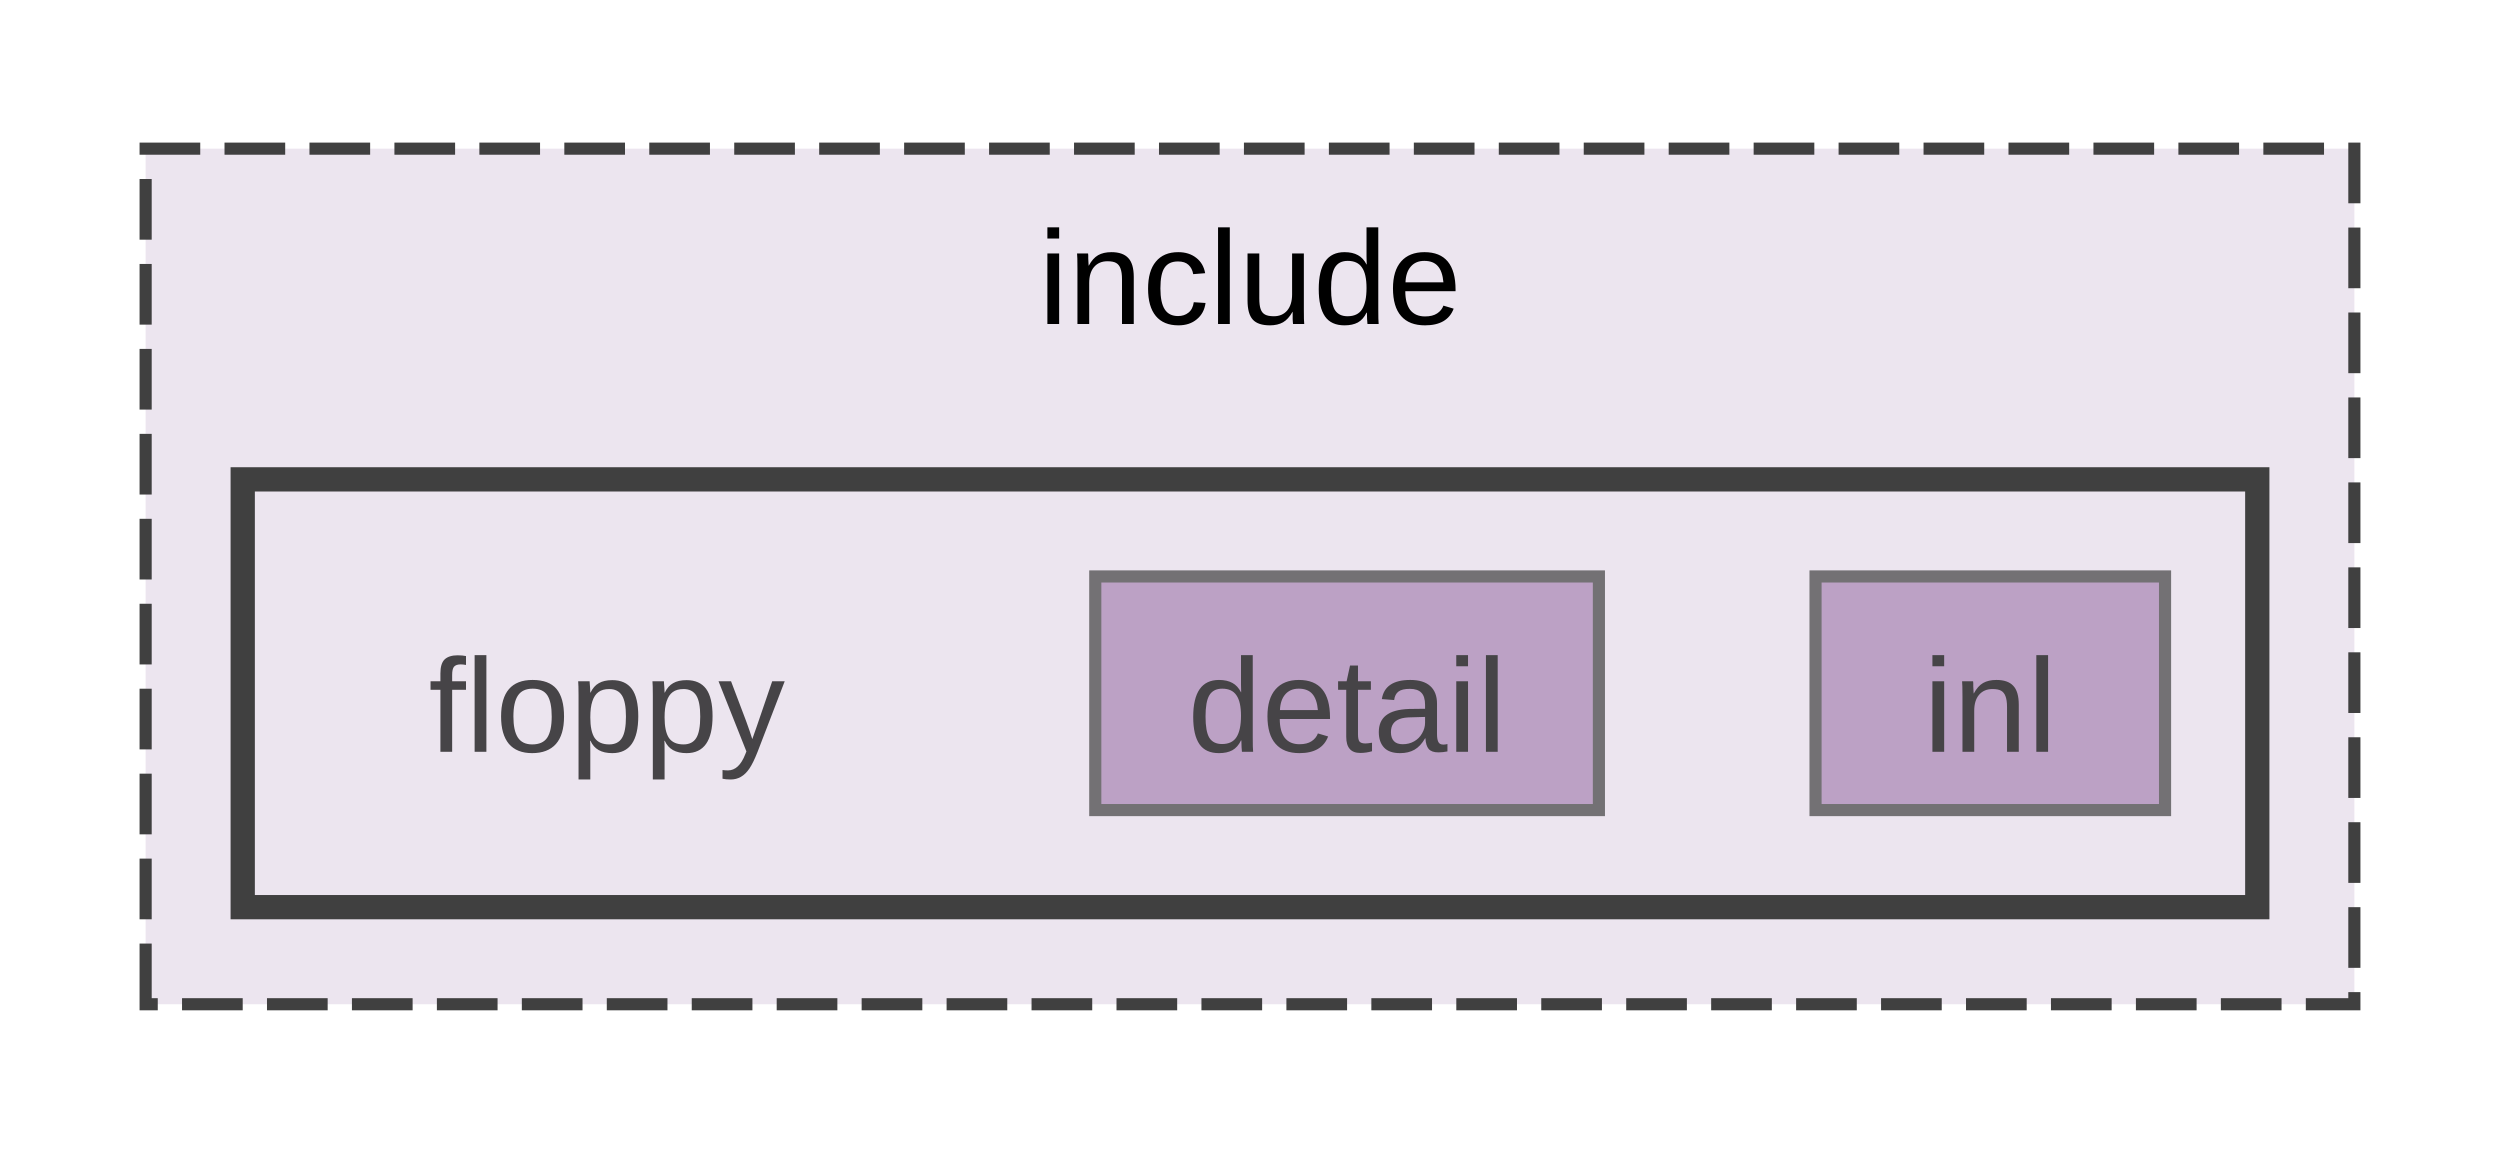
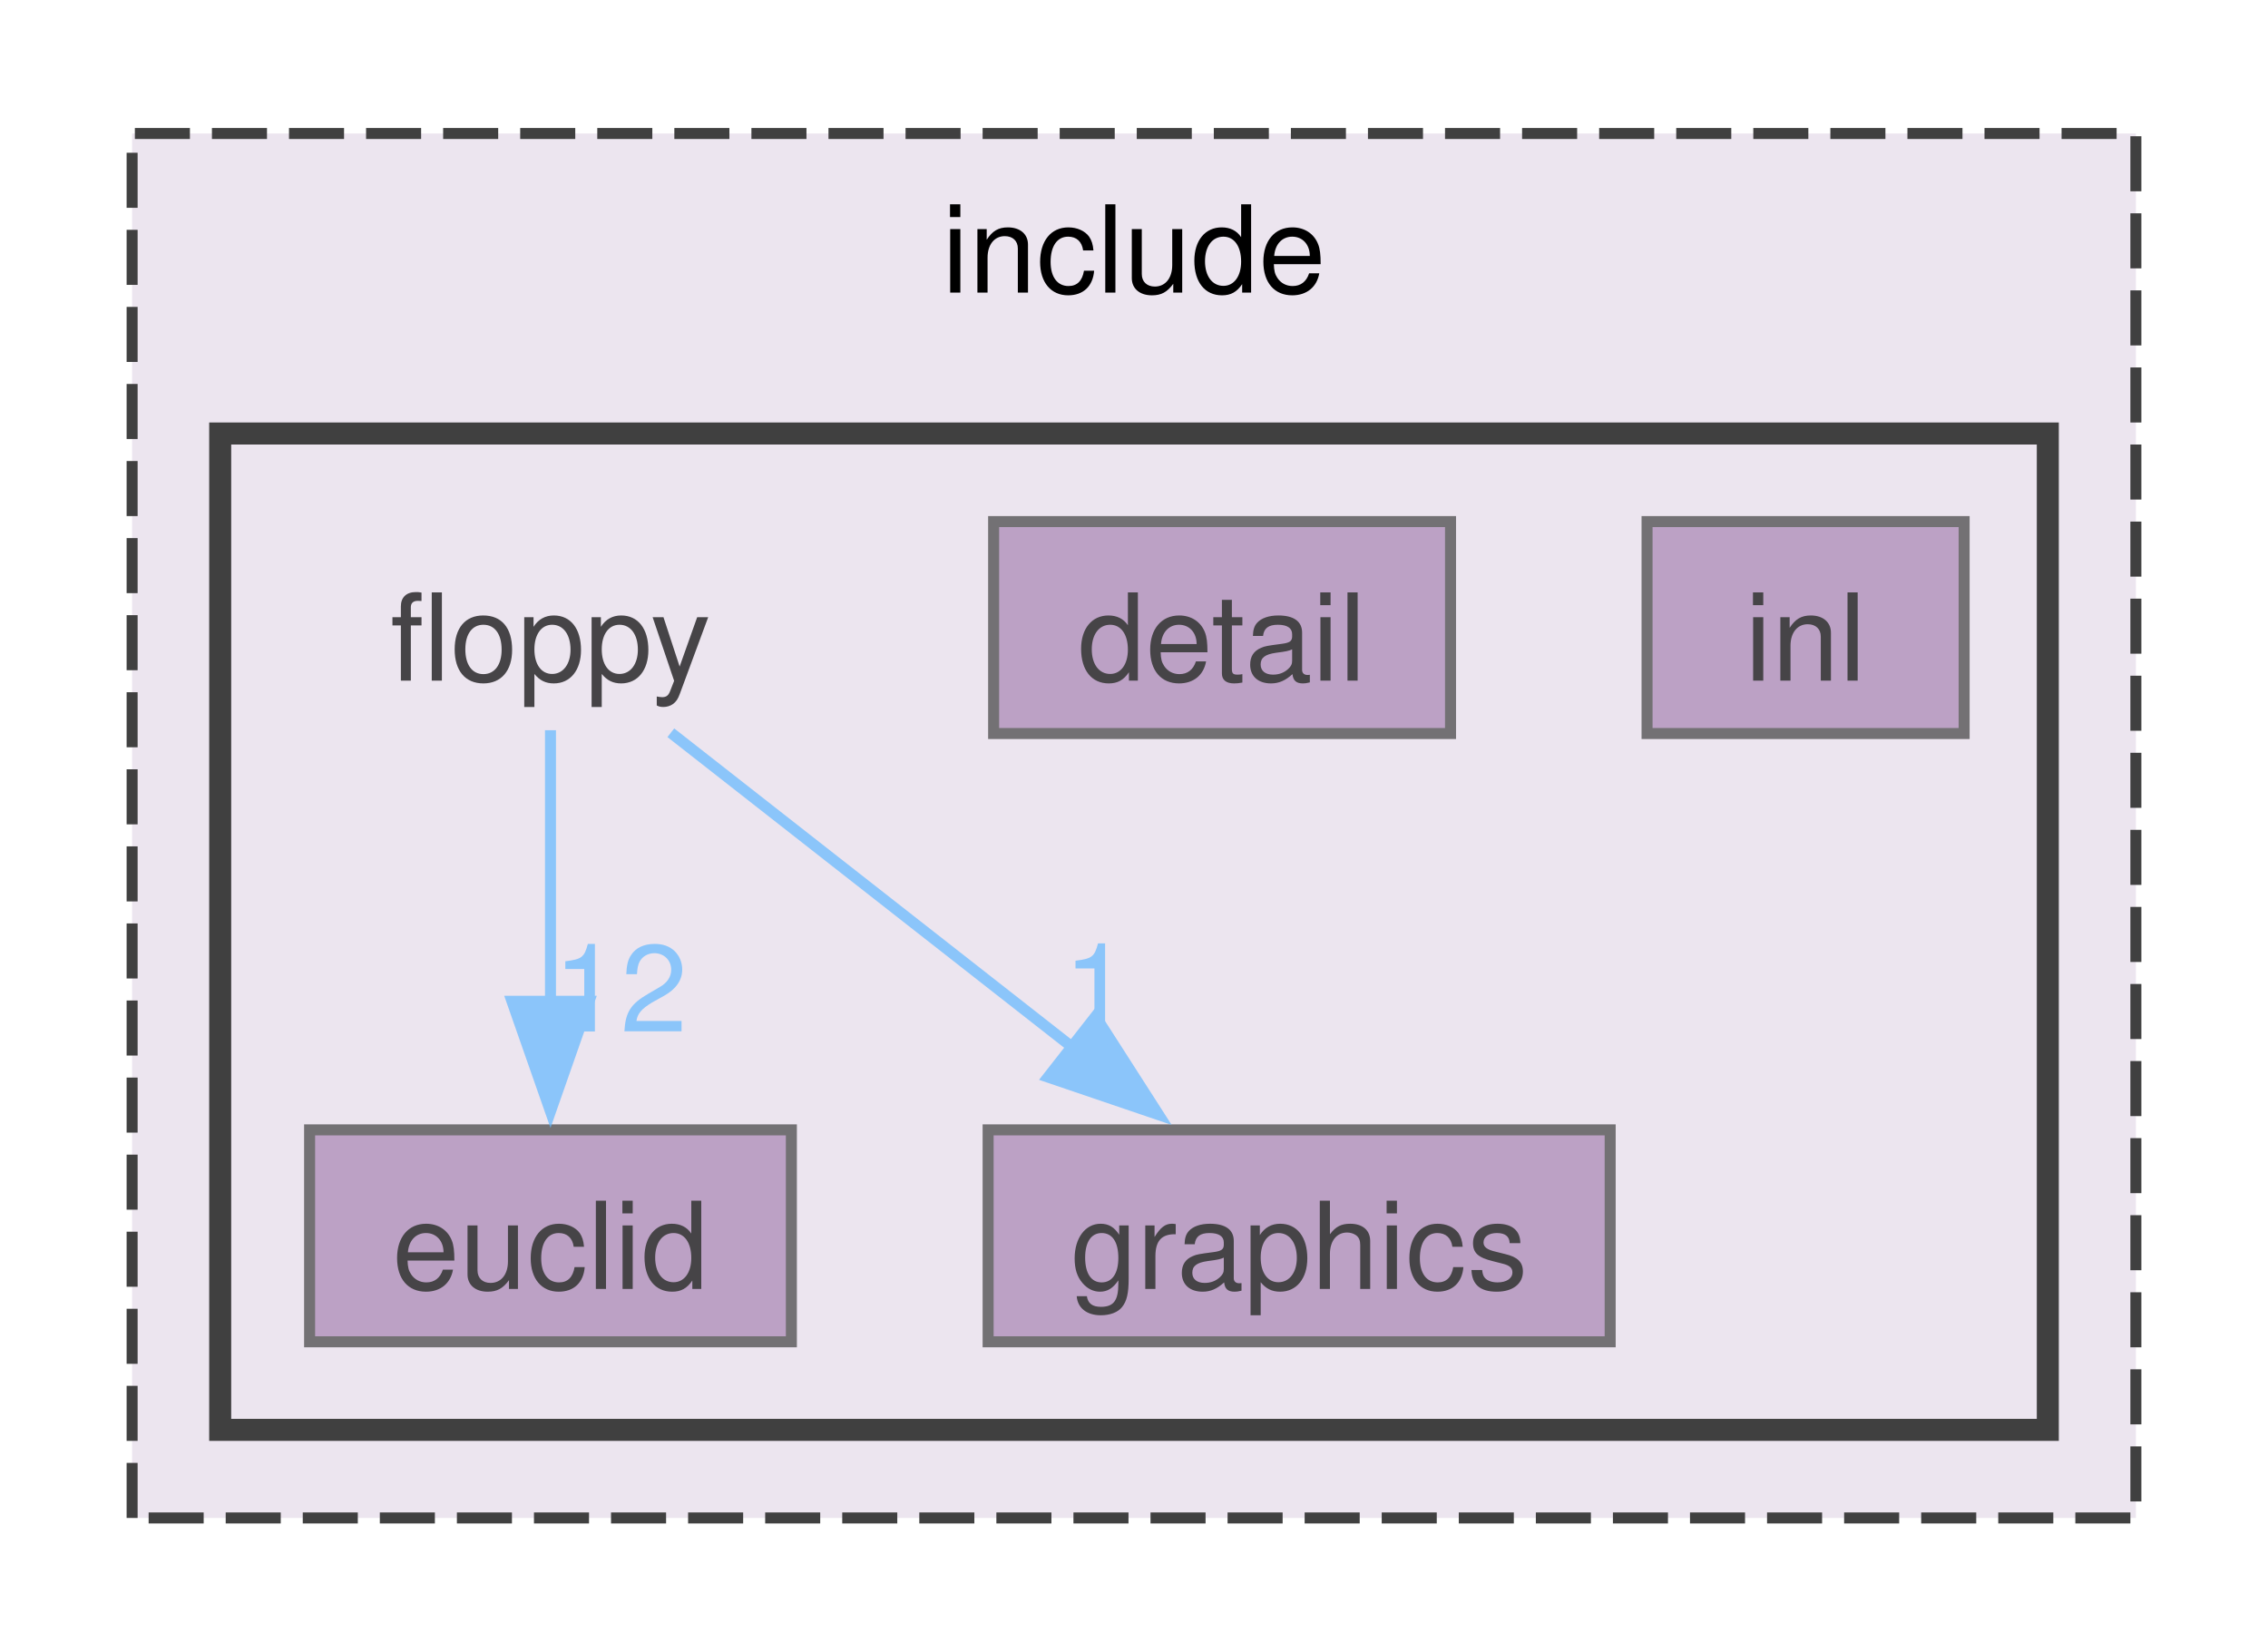
- <svg xmlns="http://www.w3.org/2000/svg" xmlns:xlink="http://www.w3.org/1999/xlink" width="206pt" height="95pt" viewBox="0.00 0.00 206.00 94.50">
+ <svg xmlns="http://www.w3.org/2000/svg" xmlns:xlink="http://www.w3.org/1999/xlink" width="206pt" height="150pt" viewBox="0.00 0.00 206.00 149.75">
  <svg id="main" version="1.1" xml:space="preserve">
    <style type="text/css">
.node, .edge {opacity: 0.7;}
.node.selected, .edge.selected {opacity: 1;}
.edge:hover path { stroke: red; }
.edge:hover polygon { stroke: red; fill: red; }
</style>
    <svg id="graph" class="graph">
-       <g id="graph0" class="graph" transform="scale(1 1) rotate(0) translate(4 90.5)">
+       <g id="graph0" class="graph" transform="scale(1 1) rotate(0) translate(4 145.75)">
        <g id="clust1" class="cluster">
          <g id="a_clust1">
            <a xlink:href="dir_d44c64559bbebec7f509842c48db8b23.html" target="_top" xlink:title="include">
-               <polygon fill="#ece5ef" stroke="#404040" stroke-dasharray="5,2" points="8,-8 8,-78.5 190,-78.5 190,-8 8,-8" />
-               <text text-anchor="middle" x="99" y="-64.05" font-family="Arial" font-size="11.00">include</text>
+               <polygon fill="#ece5ef" stroke="#404040" stroke-dasharray="5,2" points="8,-8 8,-133.75 190,-133.75 190,-8 8,-8" />
+               <text text-anchor="middle" x="99" y="-119.3" font-family="Helvetica,sans-Serif" font-size="11.00">include</text>
            </a>
          </g>
        </g>
        <g id="clust2" class="cluster">
          <g id="a_clust2">
            <a xlink:href="dir_ae0cb1af05f1ebdc47ed7b5efe67b30c.html" target="_top">
-               <polygon fill="#ece5ef" stroke="#404040" stroke-width="2" points="16,-16 16,-51.25 182,-51.25 182,-16 16,-16" />
+               <polygon fill="#ece5ef" stroke="#404040" stroke-width="2" points="16,-16 16,-106.5 182,-106.5 182,-16 16,-16" />
            </a>
          </g>
        </g>
        <g id="node1" class="node">
-           <text text-anchor="middle" x="46" y="-28.8" font-family="Arial" font-size="11.00">floppy</text>
+           <text text-anchor="middle" x="46" y="-84.05" font-family="Helvetica,sans-Serif" font-size="11.00">floppy</text>
+         </g>
+         <g id="node3" class="node">
+           <g id="a_node3">
+             <a xlink:href="dir_047d1c41069b6adef11ae34e0147700f.html" target="_top" xlink:title="euclid">
+               <polygon fill="#a885b3" stroke="#404040" points="67.88,-43.25 24.12,-43.25 24.12,-24 67.88,-24 67.88,-43.25" />
+               <text text-anchor="middle" x="46" y="-28.8" font-family="Helvetica,sans-Serif" font-size="11.00">euclid</text>
+             </a>
+           </g>
+         </g>
+         <g id="edge1" class="edge">
+           <g id="a_edge1">
+             <a xlink:href="dir_000003_000002.html" target="_top">
+               <path fill="none" stroke="#63b8ff" d="M46,-79.55C46,-72.95 46,-63.44 46,-54.86" />
+               <polygon fill="#63b8ff" stroke="#63b8ff" points="49.5,-54.93 46,-44.93 42.5,-54.93 49.5,-54.93" />
+             </a>
+           </g>
+           <g id="a_edge1-headlabel">
+             <a xlink:href="dir_000003_000002.html" target="_top" xlink:title="12">
+               <text text-anchor="middle" x="52.34" y="-52.19" font-family="Helvetica,sans-Serif" font-size="11.00" fill="#63b8ff">12</text>
+             </a>
+           </g>
+         </g>
+         <g id="node4" class="node">
+           <g id="a_node4">
+             <a xlink:href="dir_1470994300740420538078a3ee627803.html" target="_top" xlink:title="graphics">
+               <polygon fill="#a885b3" stroke="#404040" points="142.25,-43.25 85.75,-43.25 85.75,-24 142.25,-24 142.25,-43.25" />
+               <text text-anchor="middle" x="114" y="-28.8" font-family="Helvetica,sans-Serif" font-size="11.00">graphics</text>
+             </a>
+           </g>
+         </g>
+         <g id="edge2" class="edge">
+           <g id="a_edge2">
+             <a xlink:href="dir_000003_000004.html" target="_top">
+               <path fill="none" stroke="#63b8ff" d="M56.93,-79.32C66.76,-71.62 81.47,-60.1 93.5,-50.68" />
+               <polygon fill="#63b8ff" stroke="#63b8ff" points="95.51,-53.55 101.23,-44.63 91.2,-48.04 95.51,-53.55" />
+             </a>
+           </g>
+           <g id="a_edge2-headlabel">
+             <a xlink:href="dir_000003_000004.html" target="_top" xlink:title="1">
+               <text text-anchor="middle" x="95.62" y="-52.24" font-family="Helvetica,sans-Serif" font-size="11.00" fill="#63b8ff">1</text>
+             </a>
+           </g>
        </g>
        <g id="node2" class="node">
          <g id="a_node2">
            <a xlink:href="dir_a70aa49210f20f6d80e3cfefc70580f7.html" target="_top" xlink:title="detail">
-               <polygon fill="#a885b3" stroke="#404040" points="127.75,-43.25 86.25,-43.25 86.25,-24 127.75,-24 127.75,-43.25" />
-               <text text-anchor="middle" x="107" y="-28.8" font-family="Arial" font-size="11.00">detail</text>
+               <polygon fill="#a885b3" stroke="#404040" points="127.75,-98.5 86.25,-98.5 86.25,-79.25 127.75,-79.25 127.75,-98.5" />
+               <text text-anchor="middle" x="107" y="-84.05" font-family="Helvetica,sans-Serif" font-size="11.00">detail</text>
            </a>
          </g>
        </g>
-         <g id="node3" class="node">
-           <g id="a_node3">
+         <g id="node5" class="node">
+           <g id="a_node5">
            <a xlink:href="dir_59ebea3516646c7d01fbca39d54537c0.html" target="_top" xlink:title="inl">
-               <polygon fill="#a885b3" stroke="#404040" points="174.4,-43.25 145.6,-43.25 145.6,-24 174.4,-24 174.4,-43.25" />
-               <text text-anchor="middle" x="160" y="-28.8" font-family="Arial" font-size="11.00">inl</text>
+               <polygon fill="#a885b3" stroke="#404040" points="174.4,-98.5 145.6,-98.5 145.6,-79.25 174.4,-79.25 174.4,-98.5" />
+               <text text-anchor="middle" x="160" y="-84.05" font-family="Helvetica,sans-Serif" font-size="11.00">inl</text>
            </a>
          </g>
        </g>
      </g>
    </svg>
  </svg>
  <style type="text/css">

[data-mouse-over-selected='false'] { opacity: 0.7; }
[data-mouse-over-selected='true']  { opacity: 1.0; }

</style>
</svg>
